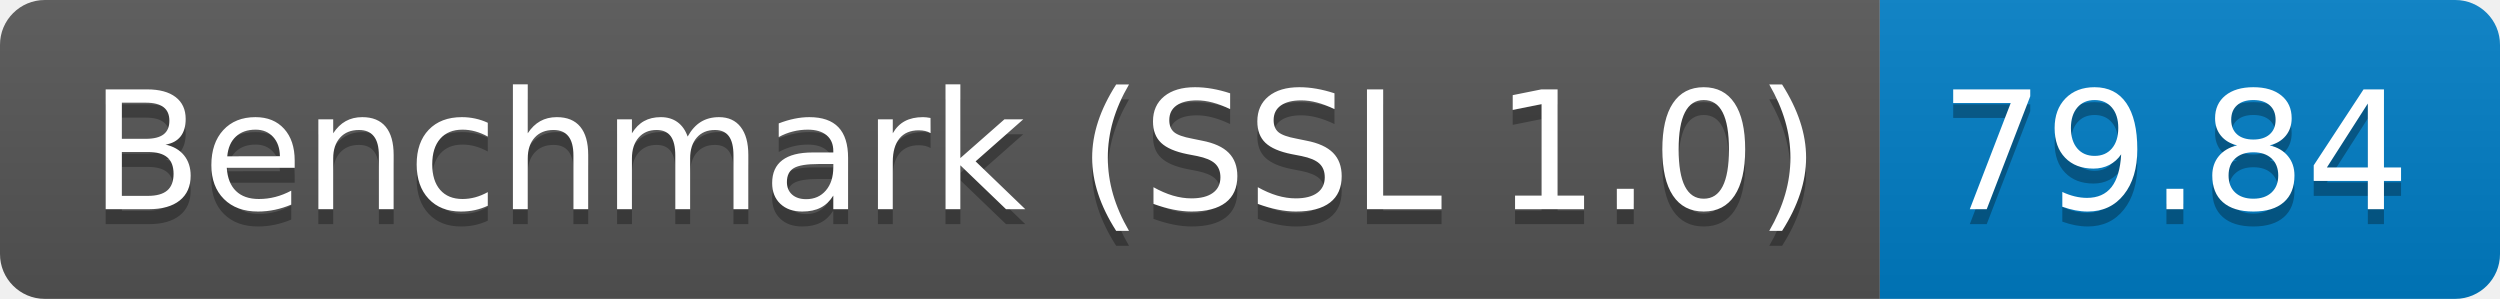
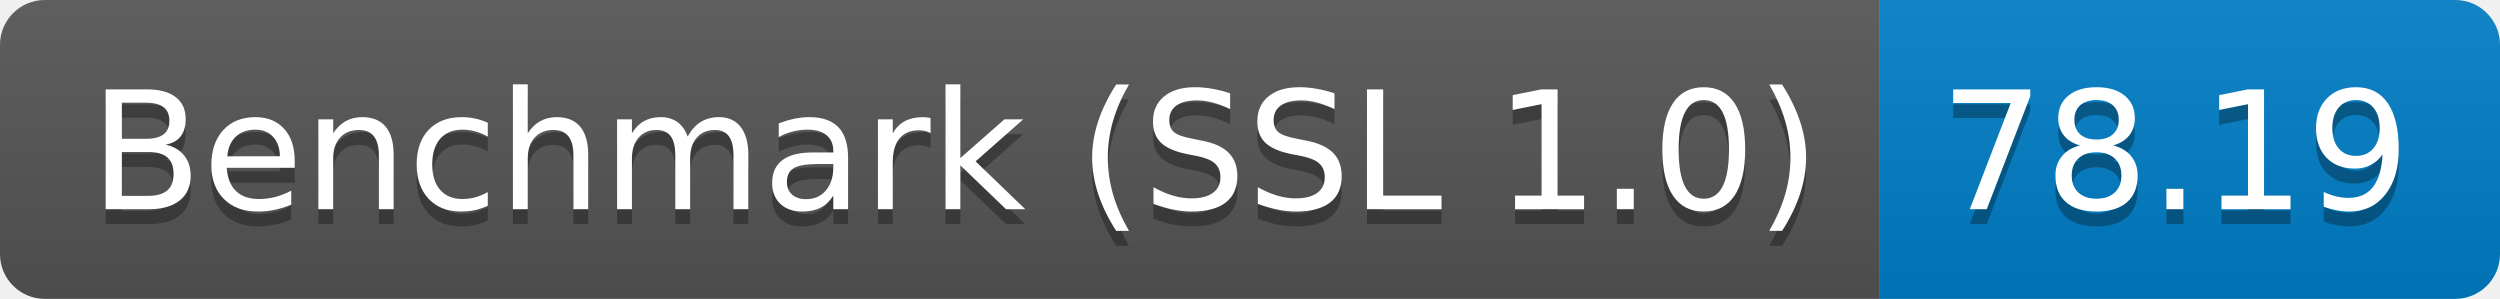
<svg xmlns="http://www.w3.org/2000/svg" height="20" width="167.3">
  <linearGradient id="smooth" x2="0" y2="100%">
    <stop offset="0" stop-color="#bbb" stop-opacity=".1" />
    <stop offset="1" stop-opacity=".1" />
  </linearGradient>
  <clipPath id="round">
    <rect fill="#fff" height="20" rx="3" width="167.3" />
  </clipPath>
  <g clip-path="url(#round)">
    <rect fill="#555" height="20" width="125.8" />
    <rect fill="#007ec6" height="20" width="41.5" x="125.8" />
    <rect fill="url(#smooth)" height="20" width="167.3" />
  </g>
  <g fill="#fff" font-family="DejaVu Sans,Verdana,Geneva,sans-serif" font-size="110" text-anchor="middle">
    <text fill="#010101" fill-opacity=".3" lengthAdjust="spacing" textLength="1158.0" transform="scale(0.1)" x="639.0" y="150">Benchmark (SSL 1.0)</text>
    <text lengthAdjust="spacing" textLength="1158.0" transform="scale(0.1)" x="639.0" y="140">Benchmark (SSL 1.0)</text>
-     <text fill="#010101" fill-opacity=".3" lengthAdjust="spacing" textLength="315.0" transform="scale(0.1)" x="1455.5" y="150">79.84</text>
-     <text lengthAdjust="spacing" textLength="315.0" transform="scale(0.1)" x="1455.5" y="140">79.84</text>
+     <text fill="#010101" fill-opacity=".3" lengthAdjust="spacing" textLength="315.0" transform="scale(0.1)" x="1455.5" y="150">78.19</text>
+     <text lengthAdjust="spacing" textLength="315.0" transform="scale(0.1)" x="1455.5" y="140">78.19</text>
  </g>
</svg>
